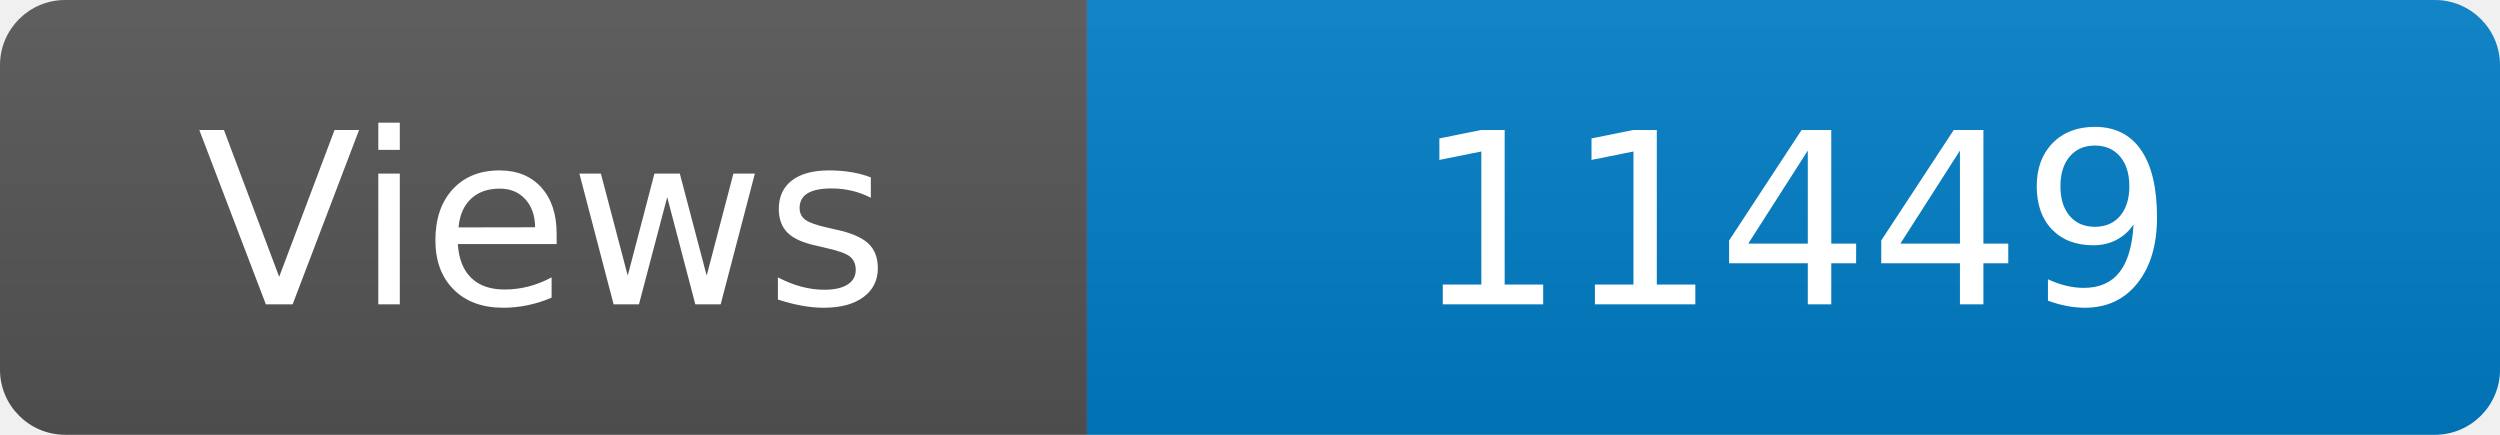
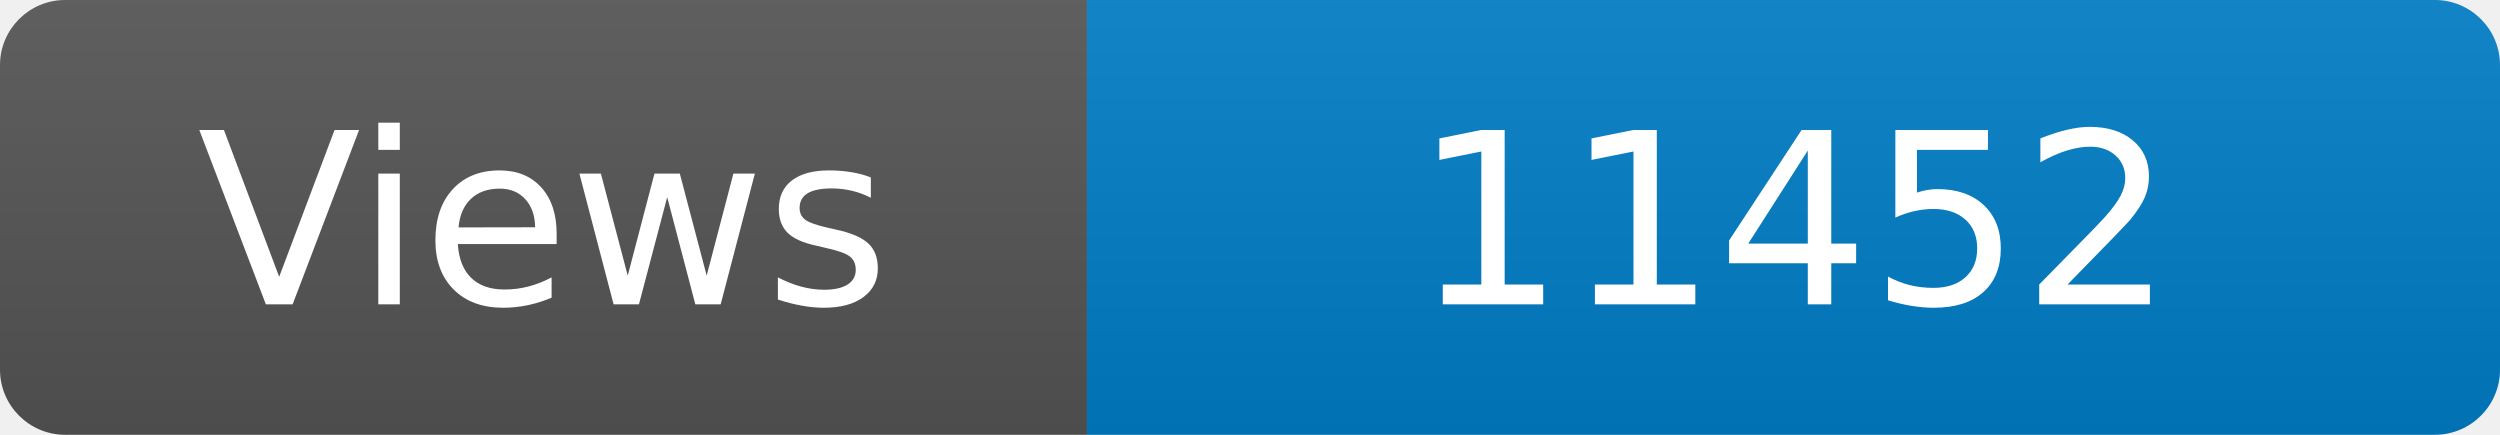
<svg xmlns="http://www.w3.org/2000/svg" width="115" height="20" role="img" aria-label="Maintained?: yes">
  <linearGradient id="s" x2="0" y2="100%">
    <stop offset="0" stop-color="#bbb" stop-opacity=".1" />
    <stop offset="1" stop-opacity=".1" />
  </linearGradient>
  <clipPath id="r">
    <rect width="115" height="20" rx="3" fill="#fff" />
  </clipPath>
  <g clip-path="url(#r)">
    <rect width="50" height="20" fill="#555" />
    <rect x="50" width="160" height="20" fill="#007ec6" />
    <rect width="115" height="20" fill="url(#s)" />
  </g>
  <g fill="#fff" text-anchor="middle" font-family="Verdana,Geneva,DejaVu Sans,sans-serif" font-size="110">
    <text x="250" y="140" transform="scale(.1)" fill="#fff">Views</text>
-     <text x="825" y="140" transform="scale(.1)" fill="#fff">11449</text>
+     <text x="825" y="140" transform="scale(.1)" fill="#fff">11452</text>
  </g>
</svg>
